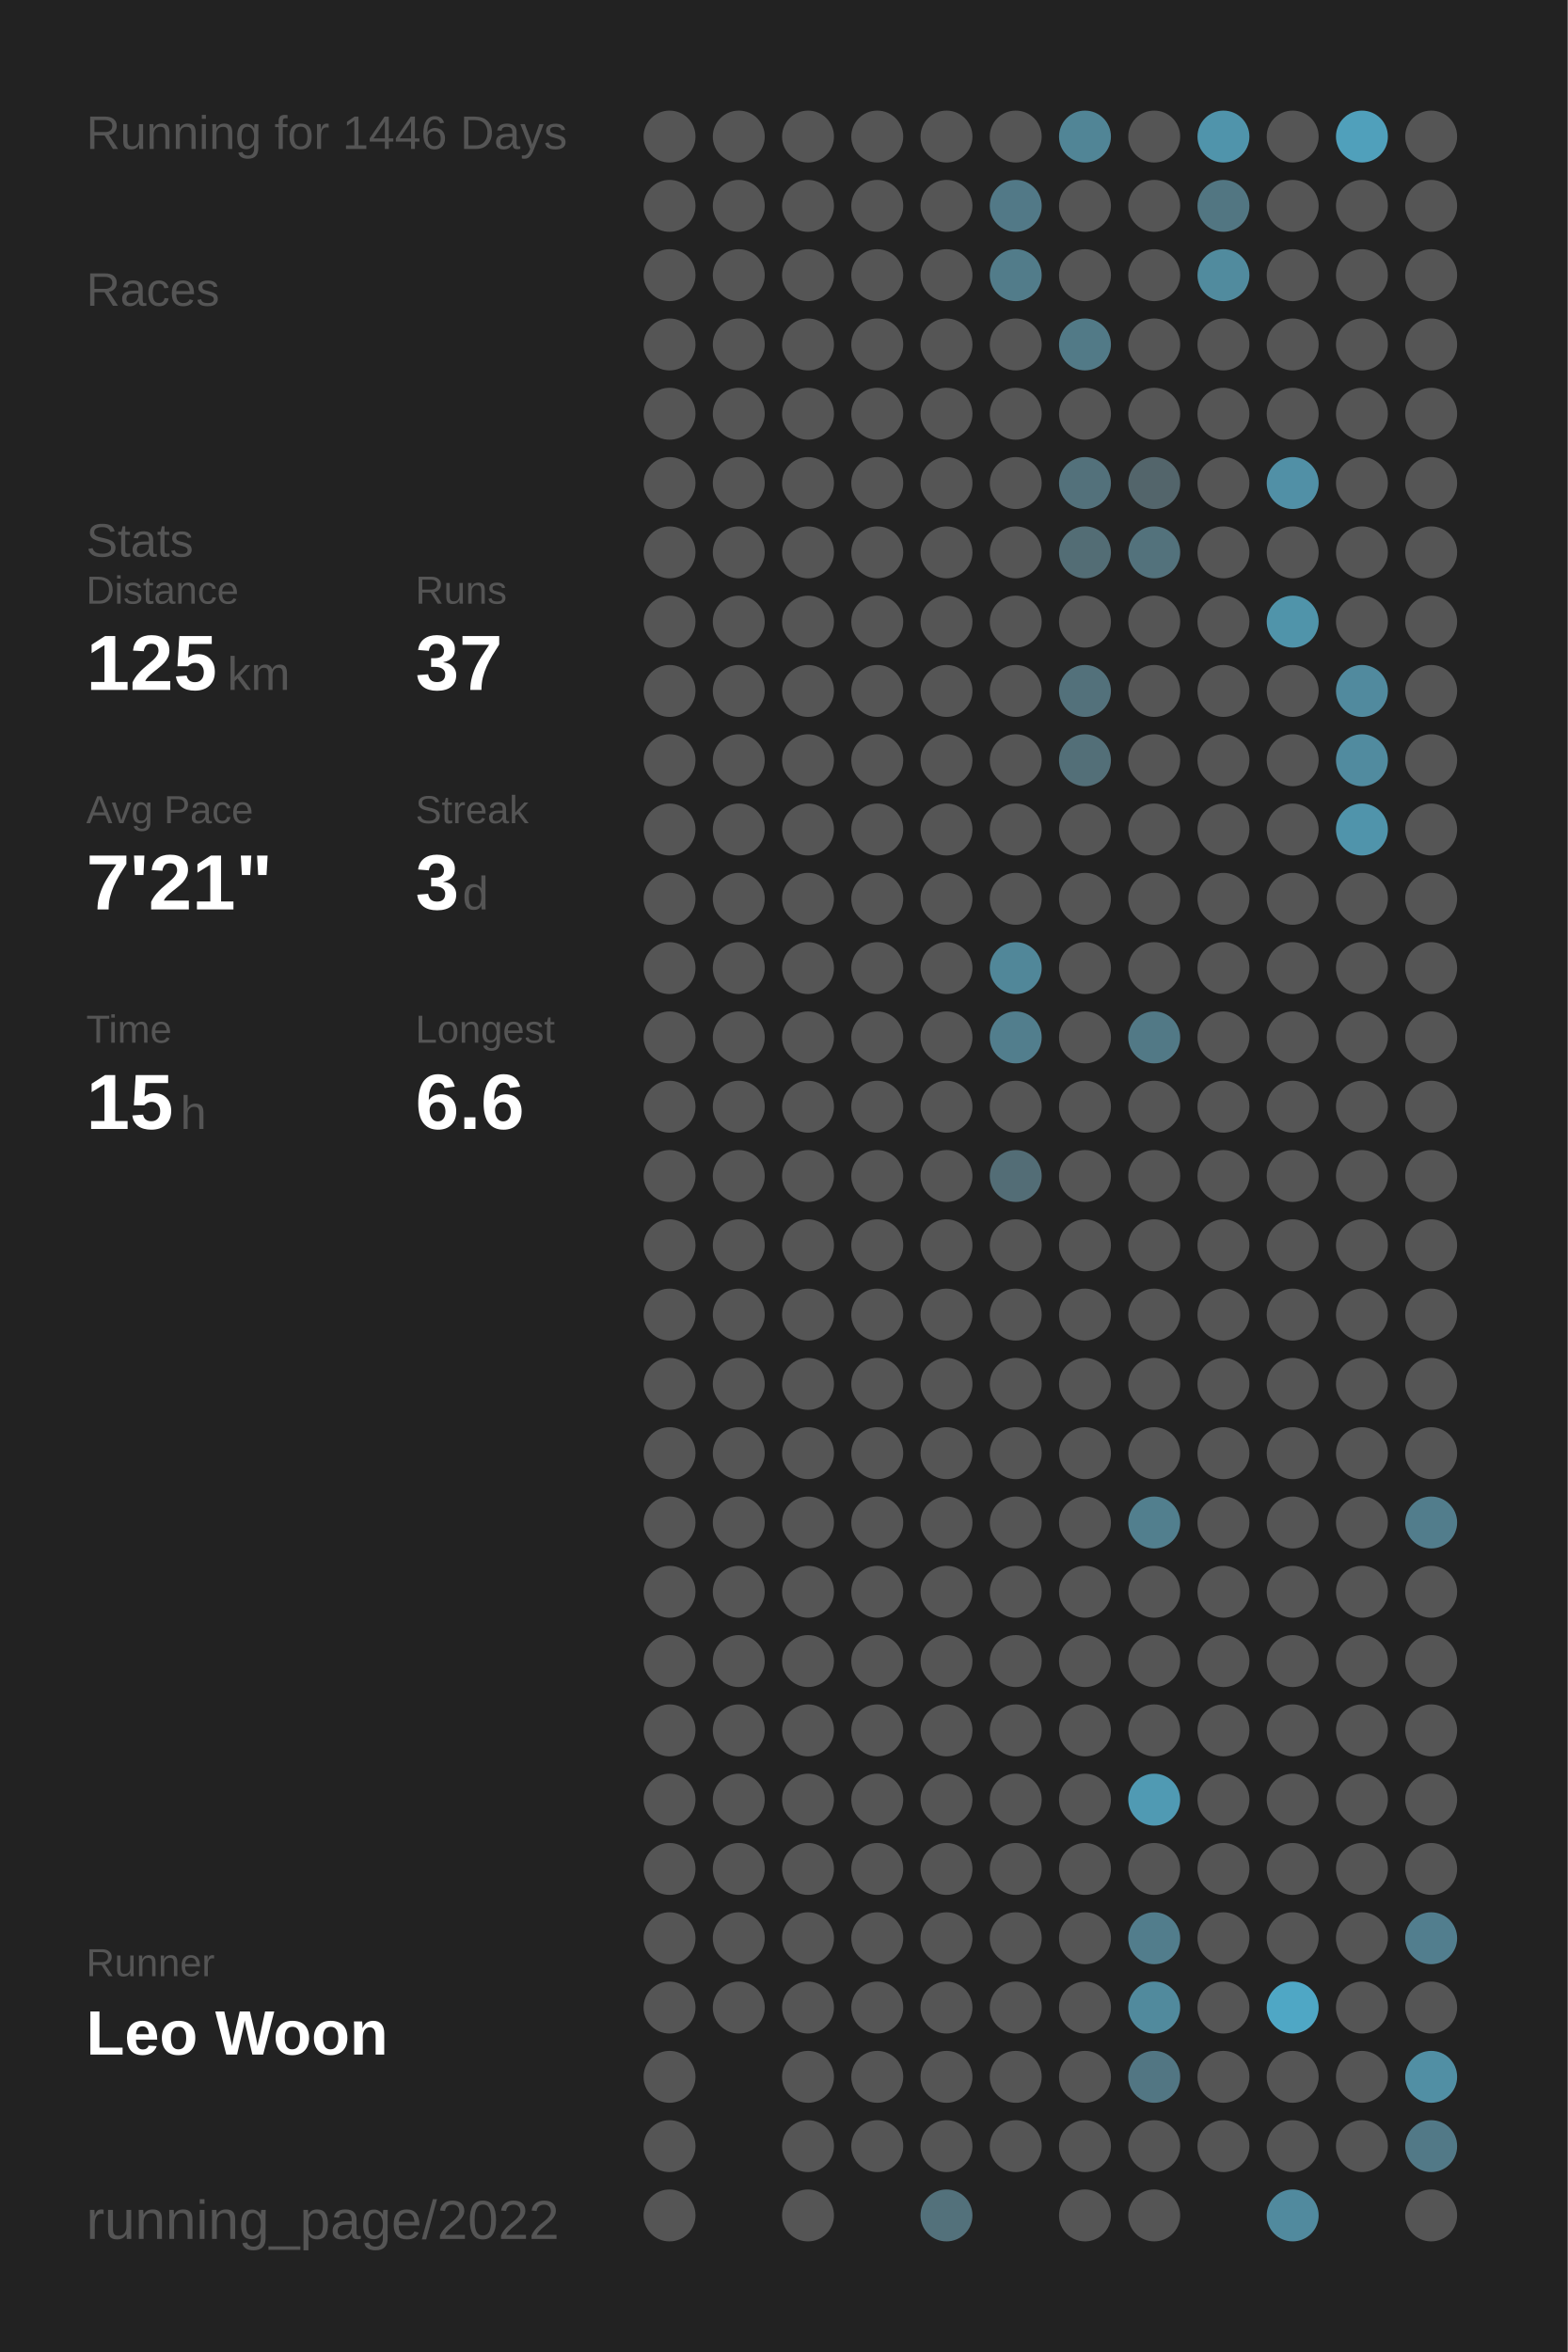
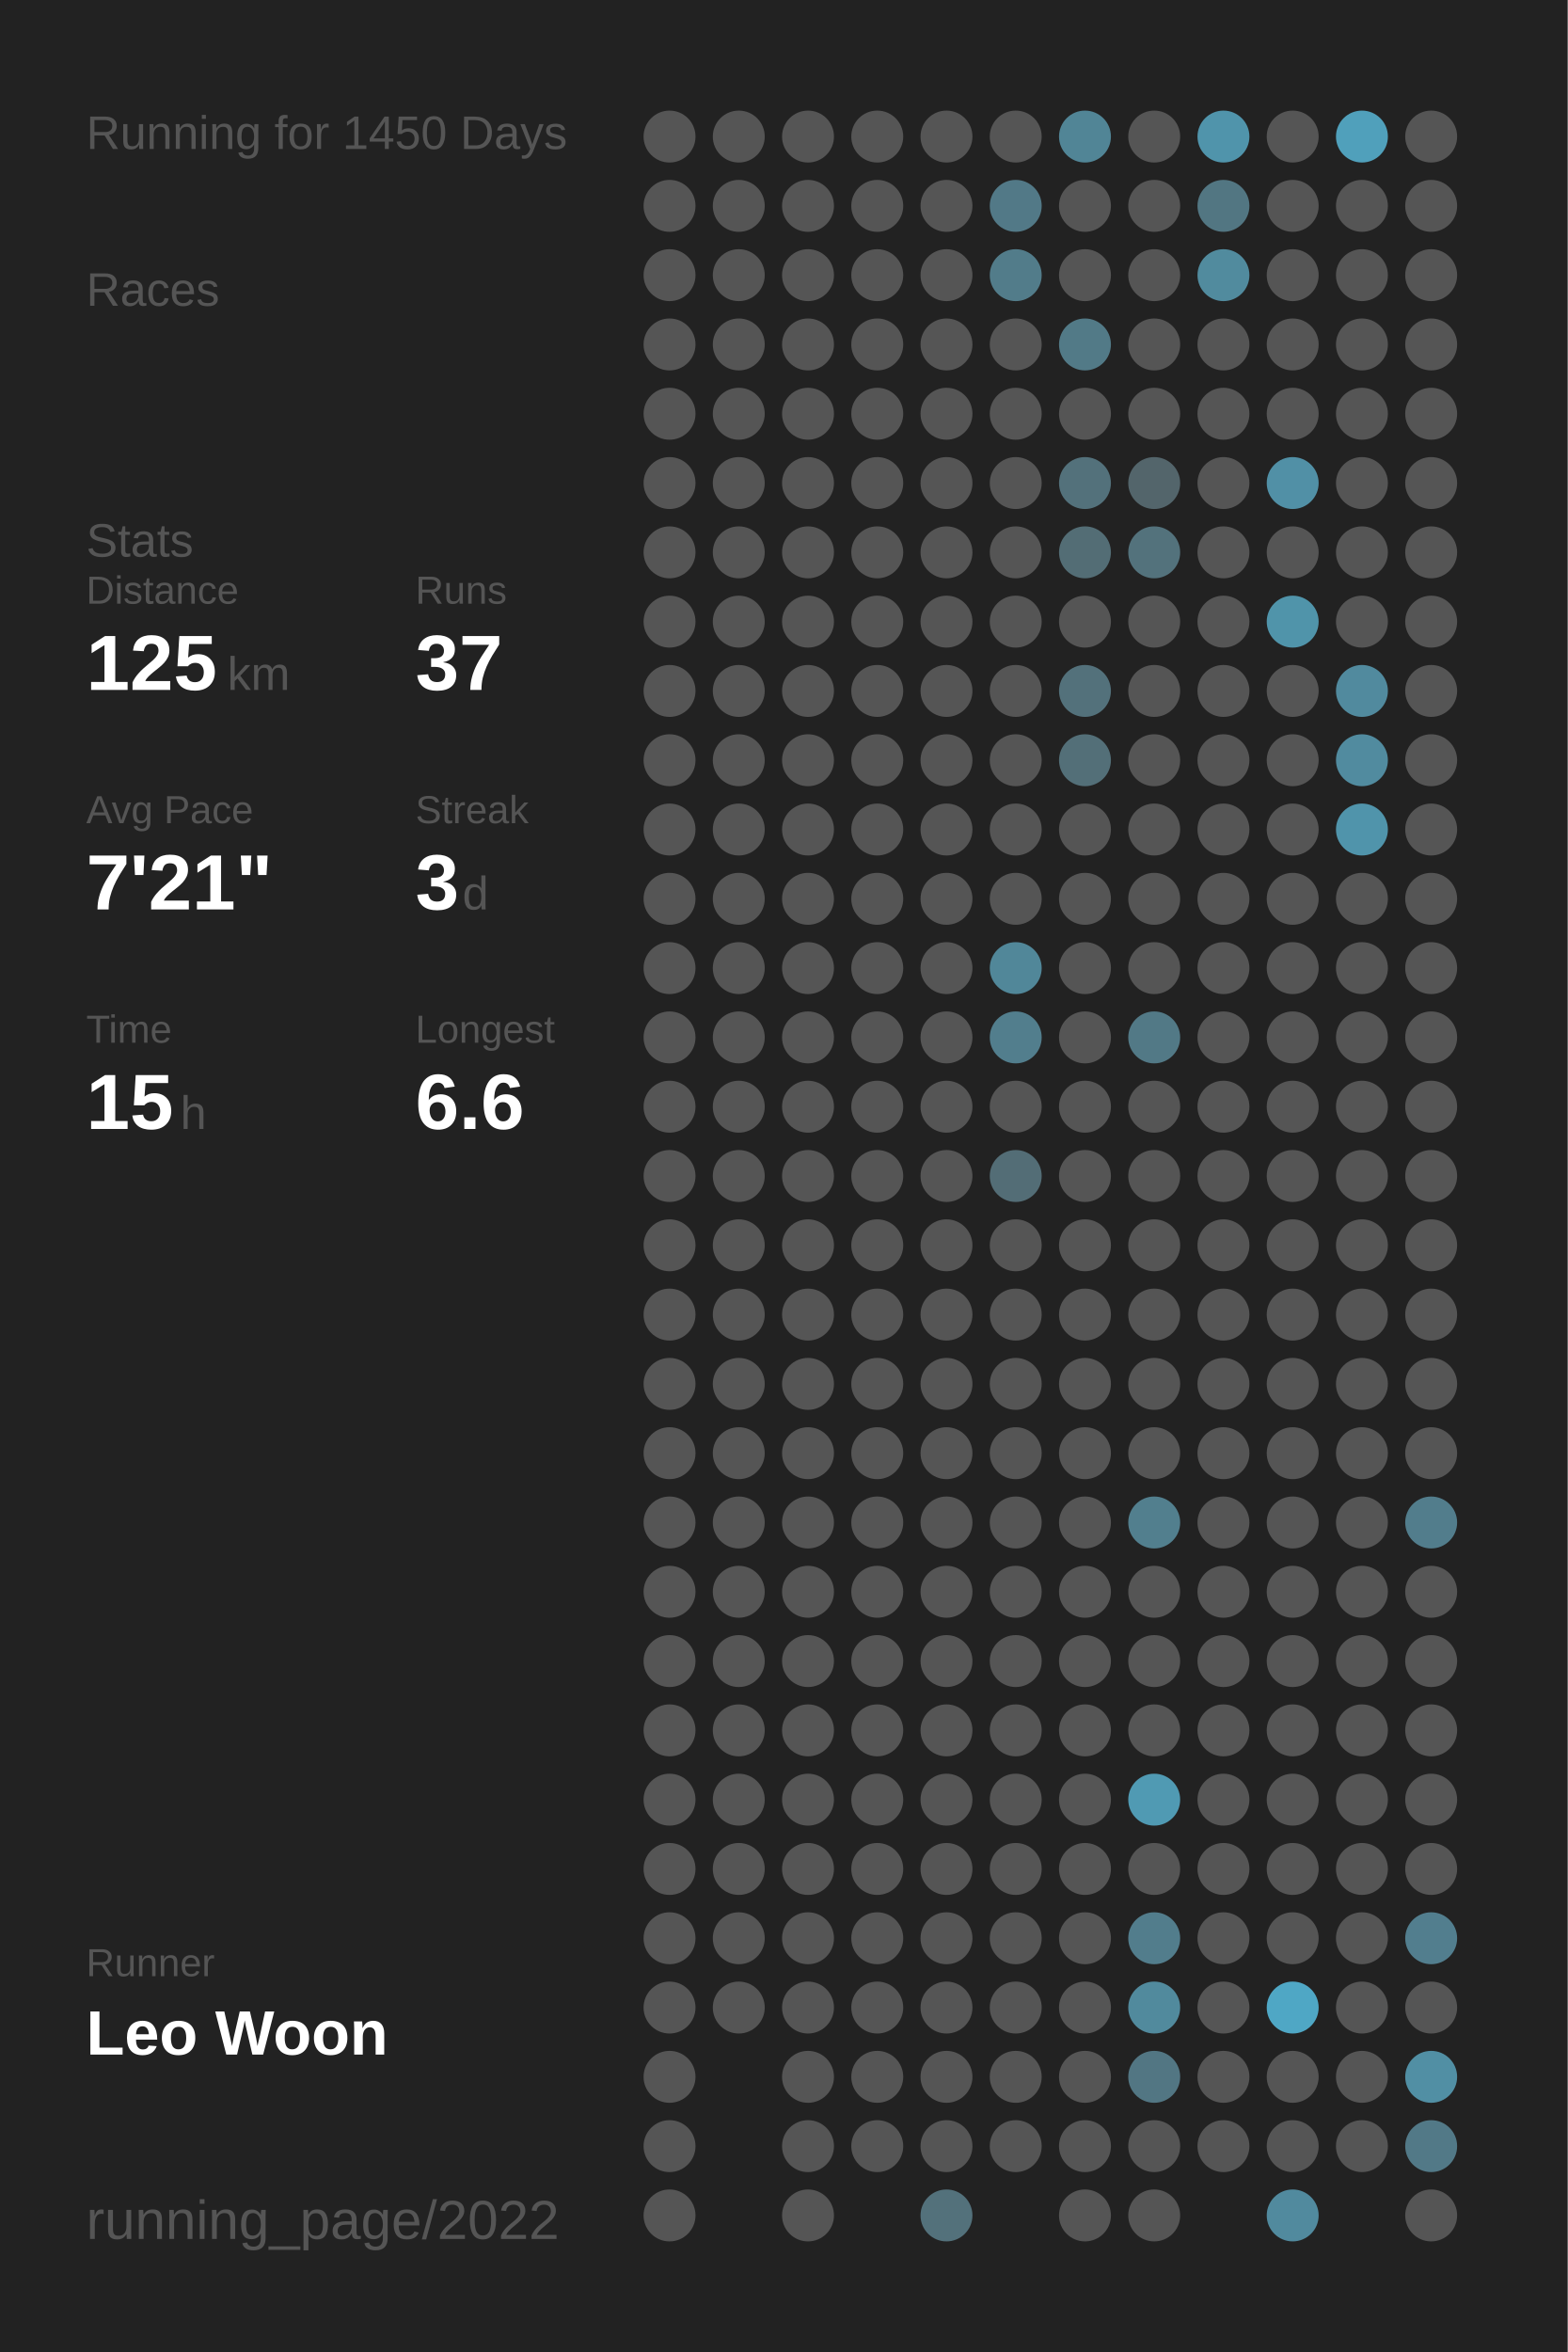
<svg xmlns="http://www.w3.org/2000/svg" baseProfile="full" height="300mm" version="1.1" viewBox="0,0,200,300" width="200mm">
  <defs />
  <rect fill="#222222" height="300" width="200" x="0" y="0" />
-   <text fill="#555555" style="font-size:6px; font-family:Arial;" x="11" y="19">Running for 1446 Days</text>
+   <text fill="#555555" style="font-size:6px; font-family:Arial;" x="11" y="19">Running for 1450 Days</text>
  <text fill="#555555" style="font-size:6px; font-family:Arial;" x="11" y="39">Races</text>
  <text fill="#555555" style="font-size:6px; font-family:Arial;" x="11" y="71">Stats</text>
  <text fill="#555555" style="font-size:5px; font-family:Arial;" x="11" y="77">Distance</text>
  <text fill="#FFFFFF" style="font-size:10px; font-family:Arial; font-weight:bold;" x="11" y="88">125</text>
  <text fill="#555555" style="font-size:6px; font-family:Arial;" x="29" y="88">km</text>
  <text fill="#555555" style="font-size:5px; font-family:Arial;" x="53" y="77">Runs</text>
  <text fill="#FFFFFF" style="font-size:10px; font-family:Arial; font-weight:bold;" x="53" y="88">37</text>
  <text fill="#555555" style="font-size:5px; font-family:Arial;" x="11" y="105">Avg Pace</text>
  <text fill="#FFFFFF" style="font-size:10px; font-family:Arial; font-weight:bold;" x="11" y="116">7'21"</text>
  <text fill="#555555" style="font-size:5px; font-family:Arial;" x="53" y="105">Streak</text>
  <text fill="#FFFFFF" style="font-size:10px; font-family:Arial; font-weight:bold;" x="53" y="116">3</text>
  <text fill="#555555" style="font-size:6px; font-family:Arial;" x="59" y="116">d</text>
  <text fill="#555555" style="font-size:5px; font-family:Arial;" x="11" y="133">Time</text>
  <text fill="#FFFFFF" style="font-size:10px; font-family:Arial; font-weight:bold;" x="11" y="144">15</text>
  <text fill="#555555" style="font-size:6px; font-family:Arial;" x="23" y="144">h</text>
  <text fill="#555555" style="font-size:5px; font-family:Arial;" x="53" y="133">Longest</text>
  <text fill="#FFFFFF" style="font-size:10px; font-family:Arial; font-weight:bold;" x="53" y="144">6.6</text>
  <text fill="#555555" style="font-size:5px; font-family:Arial;" x="11" y="252.065">Runner</text>
  <text fill="#FFFFFF" style="font-size:8px; font-family:Arial; font-weight:bold;" x="11" y="262.065">Leo Woon</text>
  <text fill="#555555" style="font-size:7px; font-family:Arial;" x="11" y="285.581">running_page/2022</text>
  <circle cx="85.417" cy="17.419" fill="#555555" r="3.312" />
  <circle cx="85.417" cy="26.258" fill="#555555" r="3.312" />
  <circle cx="85.417" cy="35.097" fill="#555555" r="3.312" />
  <circle cx="85.417" cy="43.935" fill="#555555" r="3.312" />
  <circle cx="85.417" cy="52.774" fill="#555555" r="3.312" />
  <circle cx="85.417" cy="61.613" fill="#555555" r="3.312" />
  <circle cx="85.417" cy="70.452" fill="#555555" r="3.312" />
  <circle cx="85.417" cy="79.29" fill="#555555" r="3.312" />
  <circle cx="85.417" cy="88.129" fill="#555555" r="3.312" />
  <circle cx="85.417" cy="96.968" fill="#555555" r="3.312" />
  <circle cx="85.417" cy="105.806" fill="#555555" r="3.312" />
  <circle cx="85.417" cy="114.645" fill="#555555" r="3.312" />
  <circle cx="85.417" cy="123.484" fill="#555555" r="3.312" />
  <circle cx="85.417" cy="132.323" fill="#555555" r="3.312" />
  <circle cx="85.417" cy="141.161" fill="#555555" r="3.312" />
  <circle cx="85.417" cy="150" fill="#555555" r="3.312" />
  <circle cx="85.417" cy="158.839" fill="#555555" r="3.312" />
  <circle cx="85.417" cy="167.677" fill="#555555" r="3.312" />
  <circle cx="85.417" cy="176.516" fill="#555555" r="3.312" />
  <circle cx="85.417" cy="185.355" fill="#555555" r="3.312" />
  <circle cx="85.417" cy="194.194" fill="#555555" r="3.312" />
  <circle cx="85.417" cy="203.032" fill="#555555" r="3.312" />
  <circle cx="85.417" cy="211.871" fill="#555555" r="3.312" />
  <circle cx="85.417" cy="220.71" fill="#555555" r="3.312" />
  <circle cx="85.417" cy="229.548" fill="#555555" r="3.312" />
  <circle cx="85.417" cy="238.387" fill="#555555" r="3.312" />
  <circle cx="85.417" cy="247.226" fill="#555555" r="3.312" />
  <circle cx="85.417" cy="256.065" fill="#555555" r="3.312" />
  <circle cx="85.417" cy="264.903" fill="#555555" r="3.312" />
  <circle cx="85.417" cy="273.742" fill="#555555" r="3.312" />
  <circle cx="85.417" cy="282.581" fill="#555555" r="3.312" />
  <circle cx="94.25" cy="17.419" fill="#555555" r="3.312" />
  <circle cx="94.25" cy="26.258" fill="#555555" r="3.312" />
  <circle cx="94.25" cy="35.097" fill="#555555" r="3.312" />
  <circle cx="94.25" cy="43.935" fill="#555555" r="3.312" />
  <circle cx="94.25" cy="52.774" fill="#555555" r="3.312" />
  <circle cx="94.25" cy="61.613" fill="#555555" r="3.312" />
  <circle cx="94.25" cy="70.452" fill="#555555" r="3.312" />
  <circle cx="94.25" cy="79.29" fill="#555555" r="3.312" />
  <circle cx="94.25" cy="88.129" fill="#555555" r="3.312" />
  <circle cx="94.25" cy="96.968" fill="#555555" r="3.312" />
  <circle cx="94.25" cy="105.806" fill="#555555" r="3.312" />
  <circle cx="94.25" cy="114.645" fill="#555555" r="3.312" />
  <circle cx="94.25" cy="123.484" fill="#555555" r="3.312" />
  <circle cx="94.25" cy="132.323" fill="#555555" r="3.312" />
  <circle cx="94.25" cy="141.161" fill="#555555" r="3.312" />
  <circle cx="94.25" cy="150" fill="#555555" r="3.312" />
  <circle cx="94.25" cy="158.839" fill="#555555" r="3.312" />
  <circle cx="94.25" cy="167.677" fill="#555555" r="3.312" />
  <circle cx="94.25" cy="176.516" fill="#555555" r="3.312" />
  <circle cx="94.25" cy="185.355" fill="#555555" r="3.312" />
  <circle cx="94.25" cy="194.194" fill="#555555" r="3.312" />
  <circle cx="94.25" cy="203.032" fill="#555555" r="3.312" />
  <circle cx="94.25" cy="211.871" fill="#555555" r="3.312" />
  <circle cx="94.25" cy="220.71" fill="#555555" r="3.312" />
  <circle cx="94.25" cy="229.548" fill="#555555" r="3.312" />
  <circle cx="94.25" cy="238.387" fill="#555555" r="3.312" />
  <circle cx="94.25" cy="247.226" fill="#555555" r="3.312" />
  <circle cx="94.25" cy="256.065" fill="#555555" r="3.312" />
  <circle cx="103.083" cy="17.419" fill="#555555" r="3.312" />
  <circle cx="103.083" cy="26.258" fill="#555555" r="3.312" />
  <circle cx="103.083" cy="35.097" fill="#555555" r="3.312" />
  <circle cx="103.083" cy="43.935" fill="#555555" r="3.312" />
  <circle cx="103.083" cy="52.774" fill="#555555" r="3.312" />
  <circle cx="103.083" cy="61.613" fill="#555555" r="3.312" />
  <circle cx="103.083" cy="70.452" fill="#555555" r="3.312" />
  <circle cx="103.083" cy="79.29" fill="#555555" r="3.312" />
  <circle cx="103.083" cy="88.129" fill="#555555" r="3.312" />
  <circle cx="103.083" cy="96.968" fill="#555555" r="3.312" />
  <circle cx="103.083" cy="105.806" fill="#555555" r="3.312" />
  <circle cx="103.083" cy="114.645" fill="#555555" r="3.312" />
  <circle cx="103.083" cy="123.484" fill="#555555" r="3.312" />
  <circle cx="103.083" cy="132.323" fill="#555555" r="3.312" />
  <circle cx="103.083" cy="141.161" fill="#555555" r="3.312" />
  <circle cx="103.083" cy="150" fill="#555555" r="3.312" />
  <circle cx="103.083" cy="158.839" fill="#555555" r="3.312" />
  <circle cx="103.083" cy="167.677" fill="#555555" r="3.312" />
  <circle cx="103.083" cy="176.516" fill="#555555" r="3.312" />
  <circle cx="103.083" cy="185.355" fill="#555555" r="3.312" />
  <circle cx="103.083" cy="194.194" fill="#555555" r="3.312" />
  <circle cx="103.083" cy="203.032" fill="#555555" r="3.312" />
  <circle cx="103.083" cy="211.871" fill="#555555" r="3.312" />
  <circle cx="103.083" cy="220.71" fill="#555555" r="3.312" />
  <circle cx="103.083" cy="229.548" fill="#555555" r="3.312" />
  <circle cx="103.083" cy="238.387" fill="#555555" r="3.312" />
  <circle cx="103.083" cy="247.226" fill="#555555" r="3.312" />
  <circle cx="103.083" cy="256.065" fill="#555555" r="3.312" />
  <circle cx="103.083" cy="264.903" fill="#555555" r="3.312" />
  <circle cx="103.083" cy="273.742" fill="#555555" r="3.312" />
  <circle cx="103.083" cy="282.581" fill="#555555" r="3.312" />
  <circle cx="111.917" cy="17.419" fill="#555555" r="3.312" />
  <circle cx="111.917" cy="26.258" fill="#555555" r="3.312" />
  <circle cx="111.917" cy="35.097" fill="#555555" r="3.312" />
  <circle cx="111.917" cy="43.935" fill="#555555" r="3.312" />
  <circle cx="111.917" cy="52.774" fill="#555555" r="3.312" />
  <circle cx="111.917" cy="61.613" fill="#555555" r="3.312" />
  <circle cx="111.917" cy="70.452" fill="#555555" r="3.312" />
  <circle cx="111.917" cy="79.29" fill="#555555" r="3.312" />
  <circle cx="111.917" cy="88.129" fill="#555555" r="3.312" />
  <circle cx="111.917" cy="96.968" fill="#555555" r="3.312" />
  <circle cx="111.917" cy="105.806" fill="#555555" r="3.312" />
  <circle cx="111.917" cy="114.645" fill="#555555" r="3.312" />
  <circle cx="111.917" cy="123.484" fill="#555555" r="3.312" />
  <circle cx="111.917" cy="132.323" fill="#555555" r="3.312" />
  <circle cx="111.917" cy="141.161" fill="#555555" r="3.312" />
  <circle cx="111.917" cy="150" fill="#555555" r="3.312" />
  <circle cx="111.917" cy="158.839" fill="#555555" r="3.312" />
  <circle cx="111.917" cy="167.677" fill="#555555" r="3.312" />
  <circle cx="111.917" cy="176.516" fill="#555555" r="3.312" />
  <circle cx="111.917" cy="185.355" fill="#555555" r="3.312" />
  <circle cx="111.917" cy="194.194" fill="#555555" r="3.312" />
  <circle cx="111.917" cy="203.032" fill="#555555" r="3.312" />
  <circle cx="111.917" cy="211.871" fill="#555555" r="3.312" />
  <circle cx="111.917" cy="220.71" fill="#555555" r="3.312" />
  <circle cx="111.917" cy="229.548" fill="#555555" r="3.312" />
  <circle cx="111.917" cy="238.387" fill="#555555" r="3.312" />
  <circle cx="111.917" cy="247.226" fill="#555555" r="3.312" />
  <circle cx="111.917" cy="256.065" fill="#555555" r="3.312" />
  <circle cx="111.917" cy="264.903" fill="#555555" r="3.312" />
  <circle cx="111.917" cy="273.742" fill="#555555" r="3.312" />
  <circle cx="120.75" cy="17.419" fill="#555555" r="3.312" />
  <circle cx="120.75" cy="26.258" fill="#555555" r="3.312" />
  <circle cx="120.75" cy="35.097" fill="#555555" r="3.312" />
  <circle cx="120.75" cy="43.935" fill="#555555" r="3.312" />
  <circle cx="120.75" cy="52.774" fill="#555555" r="3.312" />
  <circle cx="120.75" cy="61.613" fill="#555555" r="3.312" />
  <circle cx="120.75" cy="70.452" fill="#555555" r="3.312" />
  <circle cx="120.75" cy="79.29" fill="#555555" r="3.312" />
  <circle cx="120.75" cy="88.129" fill="#555555" r="3.312" />
  <circle cx="120.75" cy="96.968" fill="#555555" r="3.312" />
  <circle cx="120.75" cy="105.806" fill="#555555" r="3.312" />
  <circle cx="120.75" cy="114.645" fill="#555555" r="3.312" />
  <circle cx="120.75" cy="123.484" fill="#555555" r="3.312" />
  <circle cx="120.75" cy="132.323" fill="#555555" r="3.312" />
  <circle cx="120.75" cy="141.161" fill="#555555" r="3.312" />
  <circle cx="120.75" cy="150" fill="#555555" r="3.312" />
  <circle cx="120.75" cy="158.839" fill="#555555" r="3.312" />
  <circle cx="120.75" cy="167.677" fill="#555555" r="3.312" />
  <circle cx="120.75" cy="176.516" fill="#555555" r="3.312" />
  <circle cx="120.75" cy="185.355" fill="#555555" r="3.312" />
  <circle cx="120.75" cy="194.194" fill="#555555" r="3.312" />
  <circle cx="120.75" cy="203.032" fill="#555555" r="3.312" />
  <circle cx="120.75" cy="211.871" fill="#555555" r="3.312" />
  <circle cx="120.75" cy="220.71" fill="#555555" r="3.312" />
  <circle cx="120.75" cy="229.548" fill="#555555" r="3.312" />
  <circle cx="120.75" cy="238.387" fill="#555555" r="3.312" />
  <circle cx="120.75" cy="247.226" fill="#555555" r="3.312" />
  <circle cx="120.75" cy="256.065" fill="#555555" r="3.312" />
  <circle cx="120.75" cy="264.903" fill="#555555" r="3.312" />
  <circle cx="120.75" cy="273.742" fill="#555555" r="3.312" />
  <circle cx="120.75" cy="282.581" fill="#53717b" r="3.312" />
  <circle cx="129.583" cy="17.419" fill="#555555" r="3.312" />
  <circle cx="129.583" cy="26.258" fill="#527987" r="3.312" />
  <circle cx="129.583" cy="35.097" fill="#527c8a" r="3.312" />
  <circle cx="129.583" cy="43.935" fill="#555555" r="3.312" />
  <circle cx="129.583" cy="52.774" fill="#555555" r="3.312" />
  <circle cx="129.583" cy="61.613" fill="#555555" r="3.312" />
  <circle cx="129.583" cy="70.452" fill="#555555" r="3.312" />
  <circle cx="129.583" cy="79.29" fill="#555555" r="3.312" />
  <circle cx="129.583" cy="88.129" fill="#555555" r="3.312" />
  <circle cx="129.583" cy="96.968" fill="#555555" r="3.312" />
  <circle cx="129.583" cy="105.806" fill="#555555" r="3.312" />
  <circle cx="129.583" cy="114.645" fill="#555555" r="3.312" />
  <circle cx="129.583" cy="123.484" fill="#518799" r="3.312" />
  <circle cx="129.583" cy="132.323" fill="#527e8d" r="3.312" />
  <circle cx="129.583" cy="141.161" fill="#555555" r="3.312" />
  <circle cx="129.583" cy="150" fill="#536d76" r="3.312" />
  <circle cx="129.583" cy="158.839" fill="#555555" r="3.312" />
  <circle cx="129.583" cy="167.677" fill="#555555" r="3.312" />
  <circle cx="129.583" cy="176.516" fill="#555555" r="3.312" />
  <circle cx="129.583" cy="185.355" fill="#555555" r="3.312" />
  <circle cx="129.583" cy="194.194" fill="#555555" r="3.312" />
  <circle cx="129.583" cy="203.032" fill="#555555" r="3.312" />
  <circle cx="129.583" cy="211.871" fill="#555555" r="3.312" />
  <circle cx="129.583" cy="220.71" fill="#555555" r="3.312" />
  <circle cx="129.583" cy="229.548" fill="#555555" r="3.312" />
  <circle cx="129.583" cy="238.387" fill="#555555" r="3.312" />
  <circle cx="129.583" cy="247.226" fill="#555555" r="3.312" />
  <circle cx="129.583" cy="256.065" fill="#555555" r="3.312" />
  <circle cx="129.583" cy="264.903" fill="#555555" r="3.312" />
  <circle cx="129.583" cy="273.742" fill="#555555" r="3.312" />
  <circle cx="138.417" cy="17.419" fill="#518596" r="3.312" />
  <circle cx="138.417" cy="26.258" fill="#555555" r="3.312" />
  <circle cx="138.417" cy="35.097" fill="#555555" r="3.312" />
  <circle cx="138.417" cy="43.935" fill="#527a87" r="3.312" />
  <circle cx="138.417" cy="52.774" fill="#555555" r="3.312" />
  <circle cx="138.417" cy="61.613" fill="#53717b" r="3.312" />
  <circle cx="138.417" cy="70.452" fill="#536d75" r="3.312" />
  <circle cx="138.417" cy="79.29" fill="#555555" r="3.312" />
  <circle cx="138.417" cy="88.129" fill="#53717b" r="3.312" />
  <circle cx="138.417" cy="96.968" fill="#536f78" r="3.312" />
  <circle cx="138.417" cy="105.806" fill="#555555" r="3.312" />
  <circle cx="138.417" cy="114.645" fill="#555555" r="3.312" />
  <circle cx="138.417" cy="123.484" fill="#555555" r="3.312" />
  <circle cx="138.417" cy="132.323" fill="#555555" r="3.312" />
  <circle cx="138.417" cy="141.161" fill="#555555" r="3.312" />
  <circle cx="138.417" cy="150" fill="#555555" r="3.312" />
  <circle cx="138.417" cy="158.839" fill="#555555" r="3.312" />
  <circle cx="138.417" cy="167.677" fill="#555555" r="3.312" />
  <circle cx="138.417" cy="176.516" fill="#555555" r="3.312" />
  <circle cx="138.417" cy="185.355" fill="#555555" r="3.312" />
  <circle cx="138.417" cy="194.194" fill="#555555" r="3.312" />
  <circle cx="138.417" cy="203.032" fill="#555555" r="3.312" />
  <circle cx="138.417" cy="211.871" fill="#555555" r="3.312" />
  <circle cx="138.417" cy="220.71" fill="#555555" r="3.312" />
  <circle cx="138.417" cy="229.548" fill="#555555" r="3.312" />
  <circle cx="138.417" cy="238.387" fill="#555555" r="3.312" />
  <circle cx="138.417" cy="247.226" fill="#555555" r="3.312" />
  <circle cx="138.417" cy="256.065" fill="#555555" r="3.312" />
  <circle cx="138.417" cy="264.903" fill="#555555" r="3.312" />
  <circle cx="138.417" cy="273.742" fill="#555555" r="3.312" />
  <circle cx="138.417" cy="282.581" fill="#555555" r="3.312" />
  <circle cx="147.25" cy="17.419" fill="#555555" r="3.312" />
  <circle cx="147.25" cy="26.258" fill="#555555" r="3.312" />
  <circle cx="147.25" cy="35.097" fill="#555555" r="3.312" />
  <circle cx="147.25" cy="43.935" fill="#555555" r="3.312" />
  <circle cx="147.25" cy="52.774" fill="#555555" r="3.312" />
  <circle cx="147.25" cy="61.613" fill="#53656b" r="3.312" />
  <circle cx="147.25" cy="70.452" fill="#53727c" r="3.312" />
  <circle cx="147.25" cy="79.29" fill="#555555" r="3.312" />
  <circle cx="147.25" cy="88.129" fill="#555555" r="3.312" />
  <circle cx="147.25" cy="96.968" fill="#555555" r="3.312" />
  <circle cx="147.25" cy="105.806" fill="#555555" r="3.312" />
  <circle cx="147.25" cy="114.645" fill="#555555" r="3.312" />
  <circle cx="147.25" cy="123.484" fill="#555555" r="3.312" />
  <circle cx="147.25" cy="132.323" fill="#527986" r="3.312" />
  <circle cx="147.25" cy="141.161" fill="#555555" r="3.312" />
  <circle cx="147.25" cy="150" fill="#555555" r="3.312" />
  <circle cx="147.25" cy="158.839" fill="#555555" r="3.312" />
  <circle cx="147.25" cy="167.677" fill="#555555" r="3.312" />
  <circle cx="147.25" cy="176.516" fill="#555555" r="3.312" />
  <circle cx="147.25" cy="185.355" fill="#555555" r="3.312" />
  <circle cx="147.25" cy="194.194" fill="#527f8e" r="3.312" />
  <circle cx="147.25" cy="203.032" fill="#555555" r="3.312" />
  <circle cx="147.25" cy="211.871" fill="#555555" r="3.312" />
  <circle cx="147.25" cy="220.71" fill="#555555" r="3.312" />
  <circle cx="147.25" cy="229.548" fill="#509ab3" r="3.312" />
  <circle cx="147.25" cy="238.387" fill="#555555" r="3.312" />
  <circle cx="147.25" cy="247.226" fill="#527d8c" r="3.312" />
  <circle cx="147.25" cy="256.065" fill="#518a9d" r="3.312" />
  <circle cx="147.25" cy="264.903" fill="#527683" r="3.312" />
  <circle cx="147.25" cy="273.742" fill="#555555" r="3.312" />
  <circle cx="147.25" cy="282.581" fill="#555555" r="3.312" />
  <circle cx="156.083" cy="17.419" fill="#5094ab" r="3.312" />
  <circle cx="156.083" cy="26.258" fill="#527682" r="3.312" />
  <circle cx="156.083" cy="35.097" fill="#518b9e" r="3.312" />
  <circle cx="156.083" cy="43.935" fill="#555555" r="3.312" />
  <circle cx="156.083" cy="52.774" fill="#555555" r="3.312" />
  <circle cx="156.083" cy="61.613" fill="#555555" r="3.312" />
  <circle cx="156.083" cy="70.452" fill="#555555" r="3.312" />
  <circle cx="156.083" cy="79.29" fill="#555555" r="3.312" />
  <circle cx="156.083" cy="88.129" fill="#555555" r="3.312" />
  <circle cx="156.083" cy="96.968" fill="#555555" r="3.312" />
  <circle cx="156.083" cy="105.806" fill="#555555" r="3.312" />
  <circle cx="156.083" cy="114.645" fill="#555555" r="3.312" />
  <circle cx="156.083" cy="123.484" fill="#555555" r="3.312" />
  <circle cx="156.083" cy="132.323" fill="#555555" r="3.312" />
  <circle cx="156.083" cy="141.161" fill="#555555" r="3.312" />
  <circle cx="156.083" cy="150" fill="#555555" r="3.312" />
  <circle cx="156.083" cy="158.839" fill="#555555" r="3.312" />
  <circle cx="156.083" cy="167.677" fill="#555555" r="3.312" />
  <circle cx="156.083" cy="176.516" fill="#555555" r="3.312" />
  <circle cx="156.083" cy="185.355" fill="#555555" r="3.312" />
  <circle cx="156.083" cy="194.194" fill="#555555" r="3.312" />
  <circle cx="156.083" cy="203.032" fill="#555555" r="3.312" />
  <circle cx="156.083" cy="211.871" fill="#555555" r="3.312" />
  <circle cx="156.083" cy="220.71" fill="#555555" r="3.312" />
  <circle cx="156.083" cy="229.548" fill="#555555" r="3.312" />
  <circle cx="156.083" cy="238.387" fill="#555555" r="3.312" />
  <circle cx="156.083" cy="247.226" fill="#555555" r="3.312" />
  <circle cx="156.083" cy="256.065" fill="#555555" r="3.312" />
  <circle cx="156.083" cy="264.903" fill="#555555" r="3.312" />
  <circle cx="156.083" cy="273.742" fill="#555555" r="3.312" />
  <circle cx="164.917" cy="17.419" fill="#555555" r="3.312" />
  <circle cx="164.917" cy="26.258" fill="#555555" r="3.312" />
  <circle cx="164.917" cy="35.097" fill="#555555" r="3.312" />
  <circle cx="164.917" cy="43.935" fill="#555555" r="3.312" />
  <circle cx="164.917" cy="52.774" fill="#555555" r="3.312" />
  <circle cx="164.917" cy="61.613" fill="#5190a6" r="3.312" />
  <circle cx="164.917" cy="70.452" fill="#555555" r="3.312" />
  <circle cx="164.917" cy="79.29" fill="#5094aa" r="3.312" />
  <circle cx="164.917" cy="88.129" fill="#555555" r="3.312" />
  <circle cx="164.917" cy="96.968" fill="#555555" r="3.312" />
  <circle cx="164.917" cy="105.806" fill="#555555" r="3.312" />
  <circle cx="164.917" cy="114.645" fill="#555555" r="3.312" />
  <circle cx="164.917" cy="123.484" fill="#555555" r="3.312" />
  <circle cx="164.917" cy="132.323" fill="#555555" r="3.312" />
  <circle cx="164.917" cy="141.161" fill="#555555" r="3.312" />
  <circle cx="164.917" cy="150" fill="#555555" r="3.312" />
  <circle cx="164.917" cy="158.839" fill="#555555" r="3.312" />
  <circle cx="164.917" cy="167.677" fill="#555555" r="3.312" />
  <circle cx="164.917" cy="176.516" fill="#555555" r="3.312" />
  <circle cx="164.917" cy="185.355" fill="#555555" r="3.312" />
  <circle cx="164.917" cy="194.194" fill="#555555" r="3.312" />
  <circle cx="164.917" cy="203.032" fill="#555555" r="3.312" />
  <circle cx="164.917" cy="211.871" fill="#555555" r="3.312" />
  <circle cx="164.917" cy="220.71" fill="#555555" r="3.312" />
  <circle cx="164.917" cy="229.548" fill="#555555" r="3.312" />
  <circle cx="164.917" cy="238.387" fill="#555555" r="3.312" />
  <circle cx="164.917" cy="247.226" fill="#555555" r="3.312" />
  <circle cx="164.917" cy="256.065" fill="#4fa7c5" r="3.312" />
  <circle cx="164.917" cy="264.903" fill="#555555" r="3.312" />
  <circle cx="164.917" cy="273.742" fill="#555555" r="3.312" />
  <circle cx="164.917" cy="282.581" fill="#518a9e" r="3.312" />
  <circle cx="173.75" cy="17.419" fill="#50a0bb" r="3.312" />
  <circle cx="173.75" cy="26.258" fill="#555555" r="3.312" />
  <circle cx="173.75" cy="35.097" fill="#555555" r="3.312" />
  <circle cx="173.75" cy="43.935" fill="#555555" r="3.312" />
  <circle cx="173.75" cy="52.774" fill="#555555" r="3.312" />
  <circle cx="173.75" cy="61.613" fill="#555555" r="3.312" />
  <circle cx="173.75" cy="70.452" fill="#555555" r="3.312" />
  <circle cx="173.75" cy="79.29" fill="#555555" r="3.312" />
  <circle cx="173.75" cy="88.129" fill="#518a9e" r="3.312" />
  <circle cx="173.75" cy="96.968" fill="#518b9f" r="3.312" />
  <circle cx="173.75" cy="105.806" fill="#5094ab" r="3.312" />
  <circle cx="173.75" cy="114.645" fill="#555555" r="3.312" />
  <circle cx="173.75" cy="123.484" fill="#555555" r="3.312" />
  <circle cx="173.75" cy="132.323" fill="#555555" r="3.312" />
  <circle cx="173.75" cy="141.161" fill="#555555" r="3.312" />
  <circle cx="173.75" cy="150" fill="#555555" r="3.312" />
  <circle cx="173.75" cy="158.839" fill="#555555" r="3.312" />
  <circle cx="173.75" cy="167.677" fill="#555555" r="3.312" />
  <circle cx="173.75" cy="176.516" fill="#555555" r="3.312" />
  <circle cx="173.75" cy="185.355" fill="#555555" r="3.312" />
  <circle cx="173.75" cy="194.194" fill="#555555" r="3.312" />
  <circle cx="173.75" cy="203.032" fill="#555555" r="3.312" />
  <circle cx="173.75" cy="211.871" fill="#555555" r="3.312" />
  <circle cx="173.75" cy="220.71" fill="#555555" r="3.312" />
  <circle cx="173.75" cy="229.548" fill="#555555" r="3.312" />
  <circle cx="173.75" cy="238.387" fill="#555555" r="3.312" />
  <circle cx="173.75" cy="247.226" fill="#555555" r="3.312" />
  <circle cx="173.75" cy="256.065" fill="#555555" r="3.312" />
  <circle cx="173.75" cy="264.903" fill="#555555" r="3.312" />
  <circle cx="173.75" cy="273.742" fill="#555555" r="3.312" />
  <circle cx="182.583" cy="17.419" fill="#555555" r="3.312" />
  <circle cx="182.583" cy="26.258" fill="#555555" r="3.312" />
  <circle cx="182.583" cy="35.097" fill="#555555" r="3.312" />
  <circle cx="182.583" cy="43.935" fill="#555555" r="3.312" />
  <circle cx="182.583" cy="52.774" fill="#555555" r="3.312" />
  <circle cx="182.583" cy="61.613" fill="#555555" r="3.312" />
  <circle cx="182.583" cy="70.452" fill="#555555" r="3.312" />
  <circle cx="182.583" cy="79.29" fill="#555555" r="3.312" />
  <circle cx="182.583" cy="88.129" fill="#555555" r="3.312" />
  <circle cx="182.583" cy="96.968" fill="#555555" r="3.312" />
  <circle cx="182.583" cy="105.806" fill="#555555" r="3.312" />
  <circle cx="182.583" cy="114.645" fill="#555555" r="3.312" />
  <circle cx="182.583" cy="123.484" fill="#555555" r="3.312" />
  <circle cx="182.583" cy="132.323" fill="#555555" r="3.312" />
  <circle cx="182.583" cy="141.161" fill="#555555" r="3.312" />
  <circle cx="182.583" cy="150" fill="#555555" r="3.312" />
  <circle cx="182.583" cy="158.839" fill="#555555" r="3.312" />
  <circle cx="182.583" cy="167.677" fill="#555555" r="3.312" />
  <circle cx="182.583" cy="176.516" fill="#555555" r="3.312" />
  <circle cx="182.583" cy="185.355" fill="#555555" r="3.312" />
  <circle cx="182.583" cy="194.194" fill="#527d8c" r="3.312" />
  <circle cx="182.583" cy="203.032" fill="#555555" r="3.312" />
  <circle cx="182.583" cy="211.871" fill="#555555" r="3.312" />
  <circle cx="182.583" cy="220.71" fill="#555555" r="3.312" />
  <circle cx="182.583" cy="229.548" fill="#555555" r="3.312" />
  <circle cx="182.583" cy="238.387" fill="#555555" r="3.312" />
  <circle cx="182.583" cy="247.226" fill="#527e8e" r="3.312" />
  <circle cx="182.583" cy="256.065" fill="#555555" r="3.312" />
  <circle cx="182.583" cy="264.903" fill="#518fa4" r="3.312" />
  <circle cx="182.583" cy="273.742" fill="#527987" r="3.312" />
  <circle cx="182.583" cy="282.581" fill="#555555" r="3.312" />
</svg>
